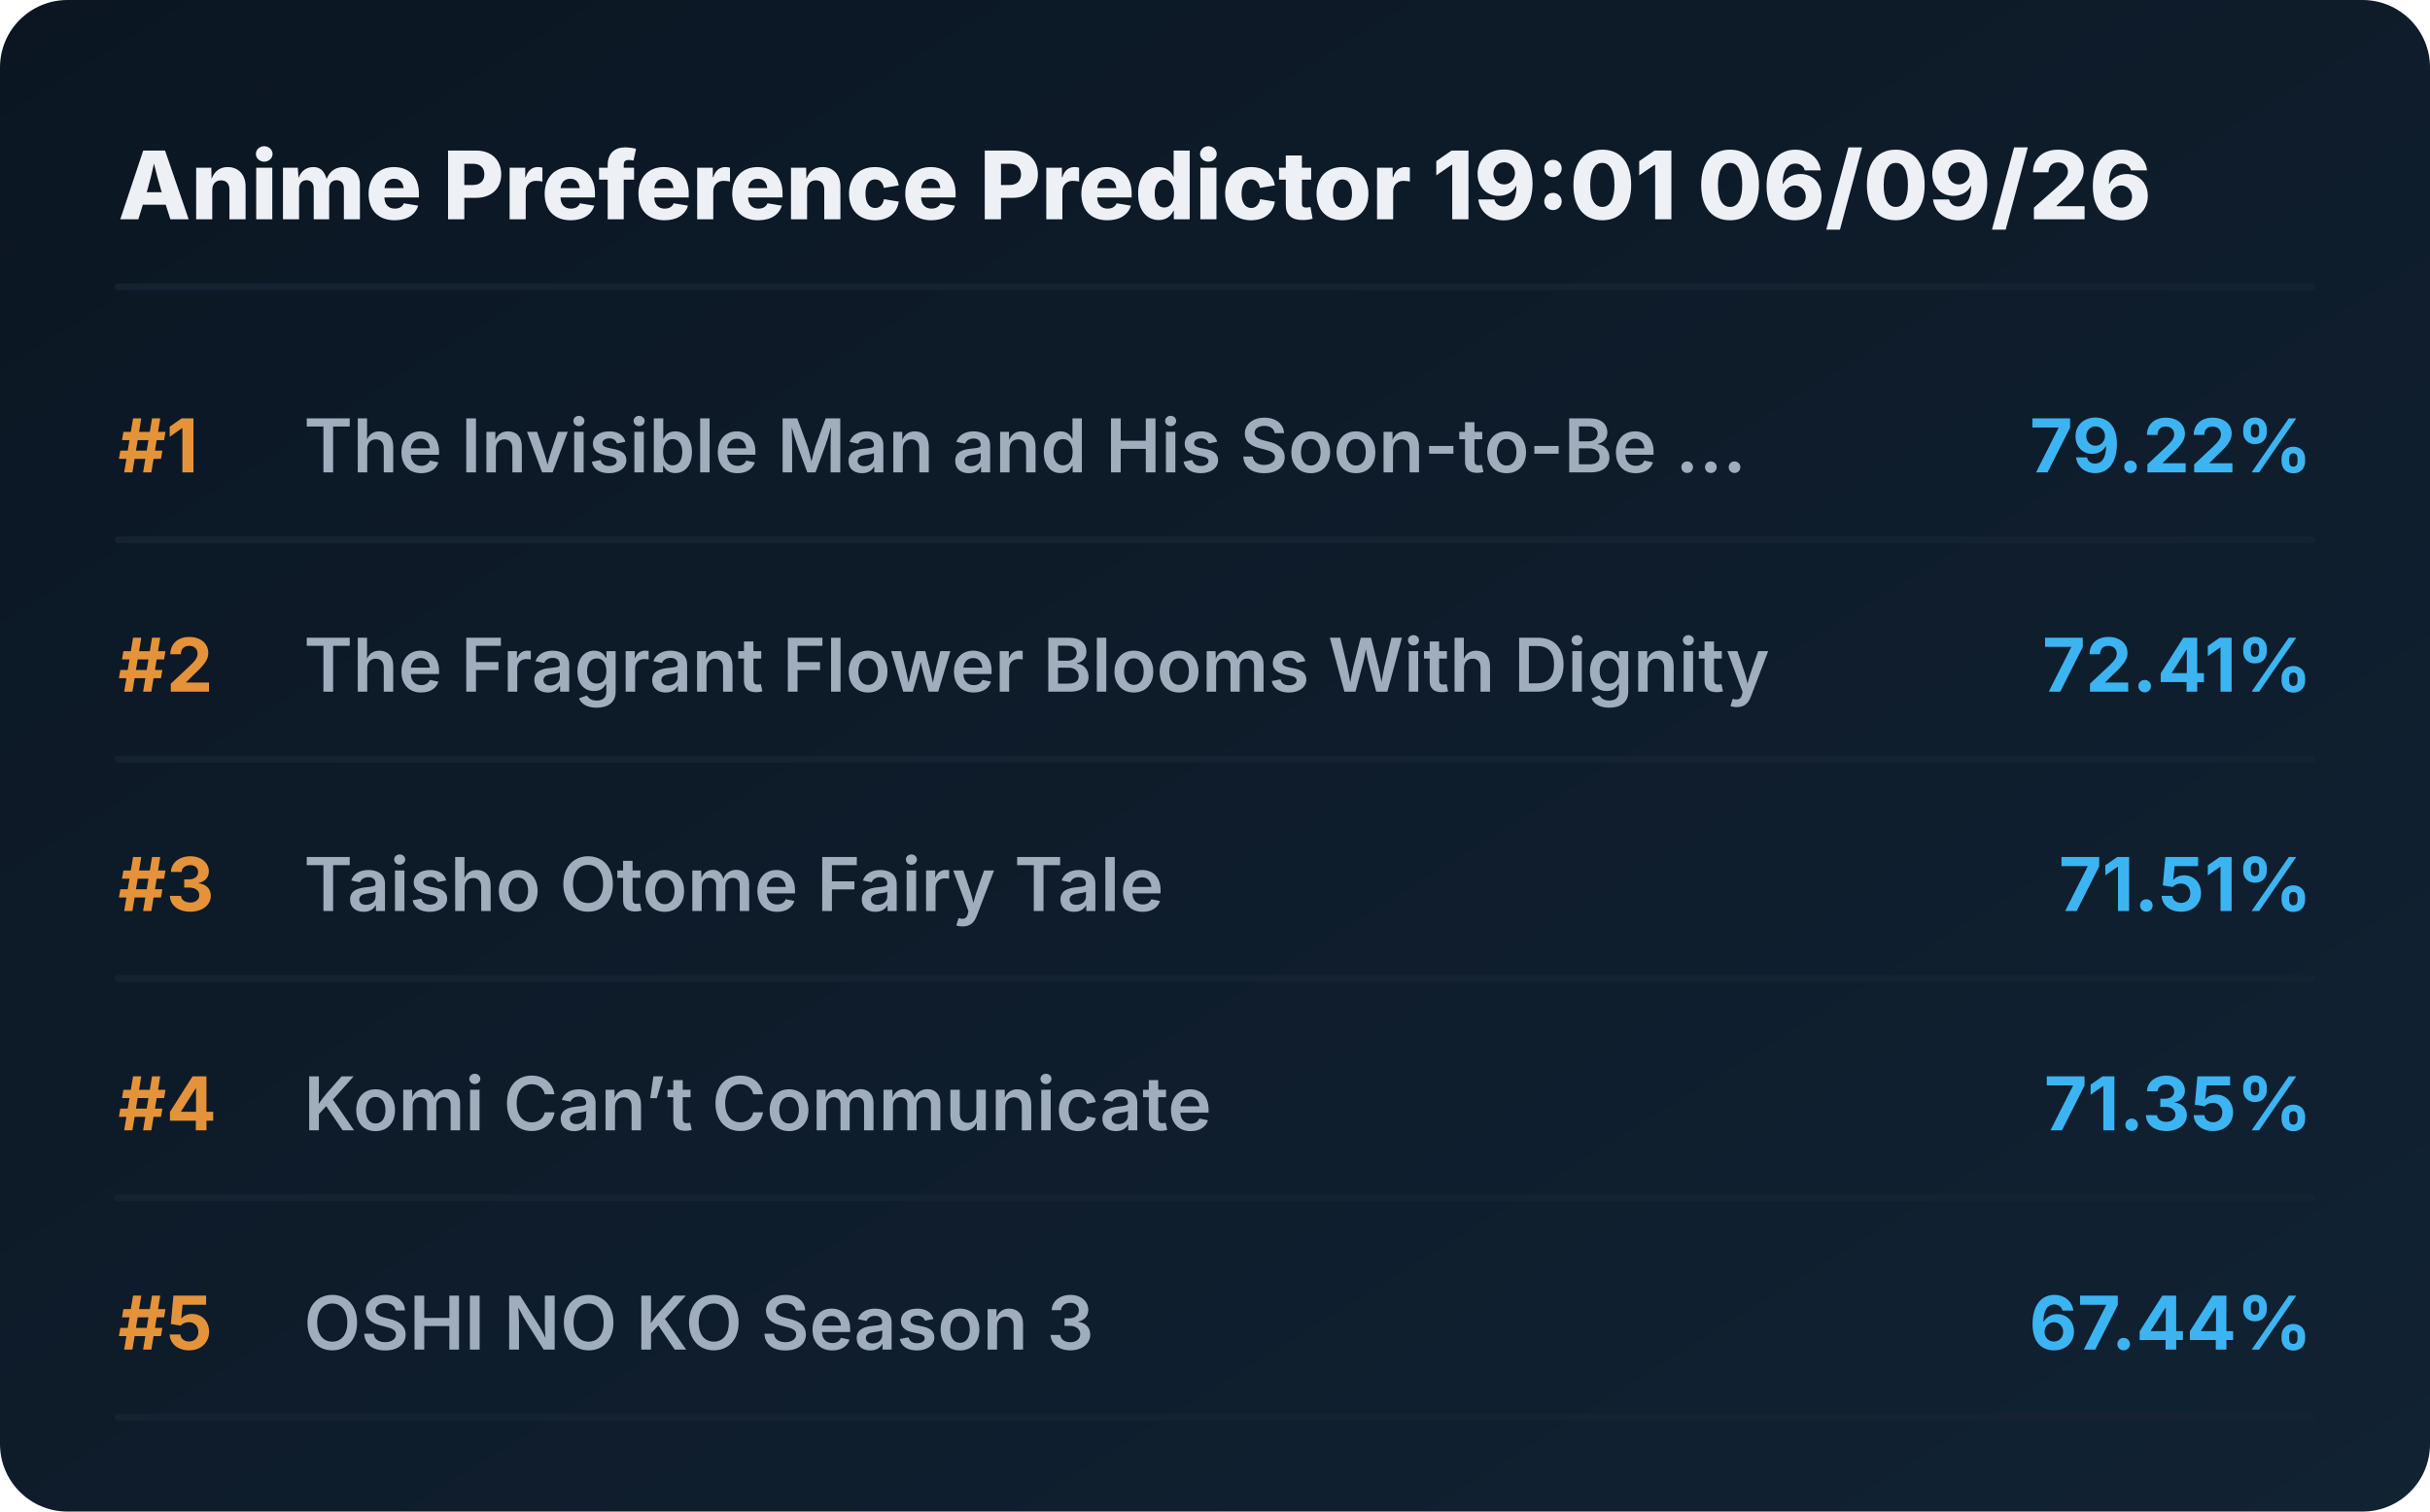
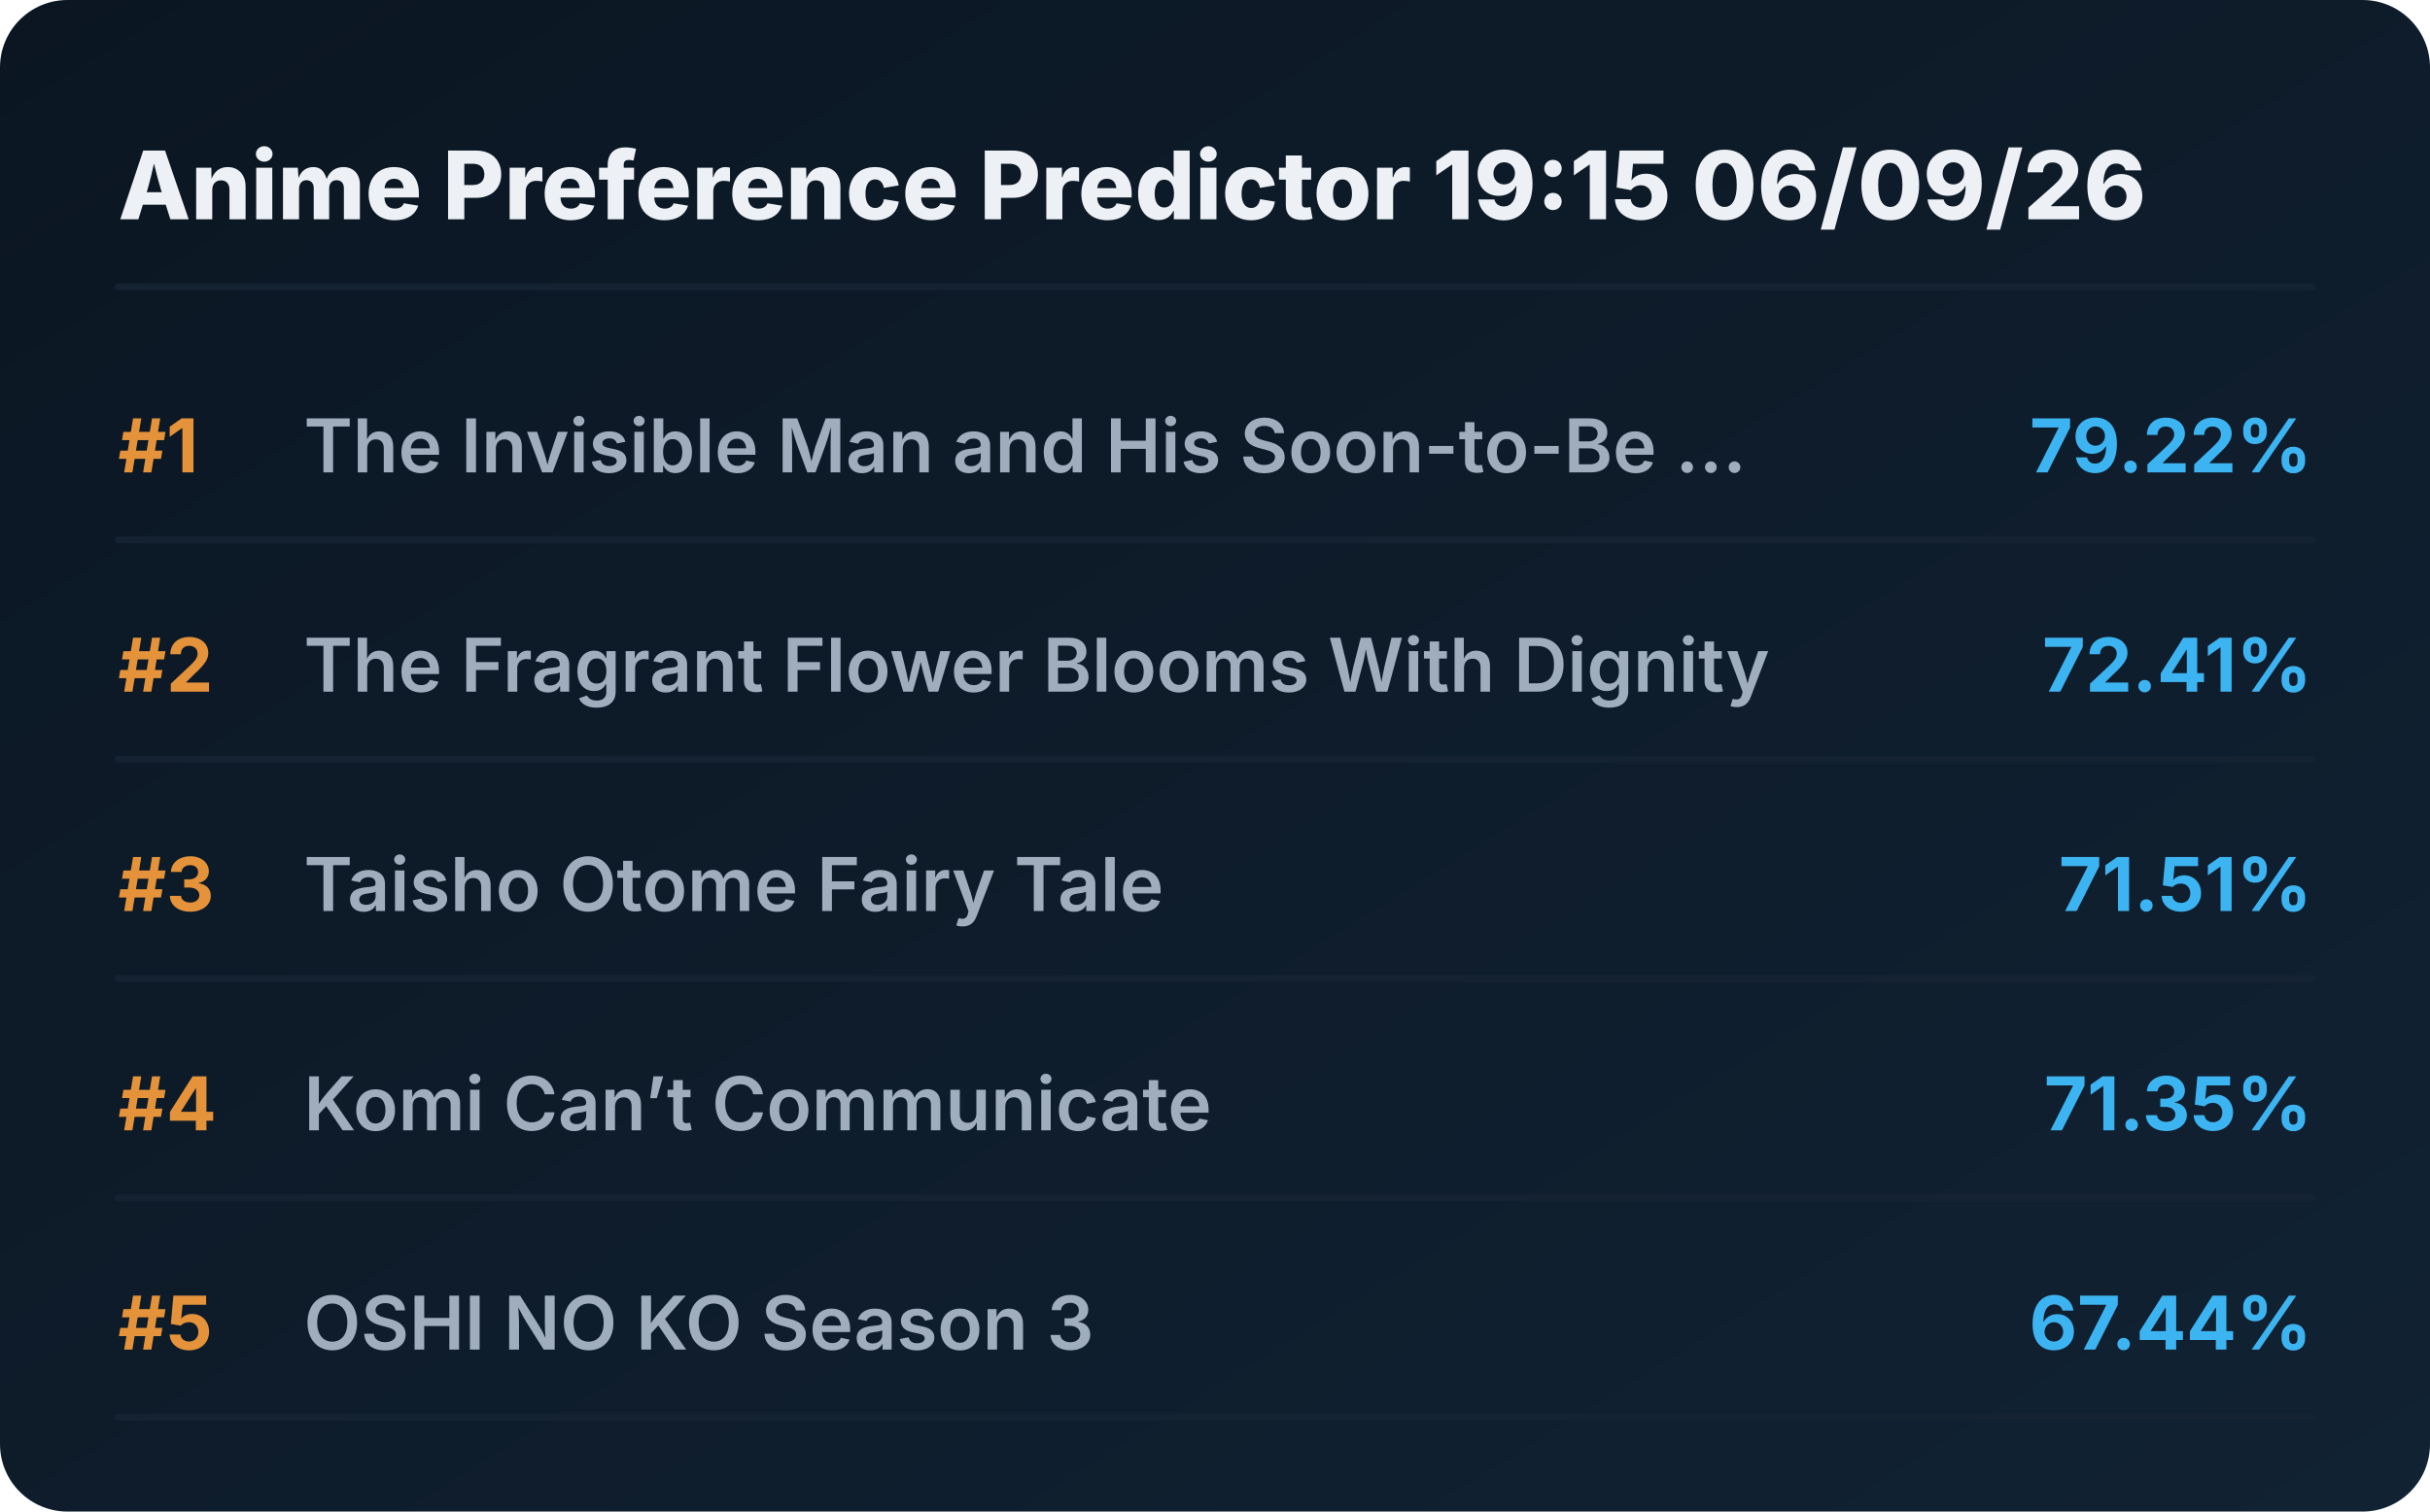
<svg xmlns="http://www.w3.org/2000/svg" viewBox="0 0 720 448" preserveAspectRatio="xMidYMid meet" style="width: 100%; height: auto; max-width: 720px;">
  <defs>
    <linearGradient id="boxGrad" x1="0%" y1="0%" x2="100%" y2="100%">
      <stop offset="0%" stop-color="#0b1622" />
      <stop offset="100%" stop-color="#112233" />
    </linearGradient>
    <clipPath id="titleClip">
      <rect x="90" y="0" width="510" height="100%" />
    </clipPath>
  </defs>
  <style>
    .bg { fill: url(#boxGrad); rx: 20px; }
    .header { font-family: 'Overpass', 'Inter', system-ui, sans-serif; font-weight: 800; font-size: 28px; fill: #edf1f5; }
    .rank { font-family: 'Overpass', 'Inter', system-ui, sans-serif; font-weight: 700; font-size: 22px; fill: #e5933a; }
    .title { font-family: 'Overpass', 'Inter', system-ui, sans-serif; font-weight: 600; font-size: 22px; fill: #9fadbd; }
    .score { font-family: 'Overpass', 'Inter', system-ui, sans-serif; font-weight: 700; font-size: 22px; fill: #3db4f2; }
    .line { stroke: #152232; stroke-width: 2; stroke-linecap: round; }
  </style>
  <rect class="bg" width="720" height="448" />
-   <text x="35" y="65" class="header">Anime Preference Predictor 19:01 06/09/26</text>
+   <text x="35" y="65" class="header">Anime Preference Predictor 19:15 06/09/26</text>
  <line x1="35" y1="85" x2="685" y2="85" class="line" />
  <g transform="translate(0, 0)">
    <text x="35" y="140" class="rank">#1</text>
    <text x="90" y="140" class="title">The Invisible Man and His Soon-to-Be ...</text>
    <text x="685" y="140" class="score" text-anchor="end">79.22%</text>
    <line x1="35" y1="160" x2="685" y2="160" class="line" />
  </g>
  <g transform="translate(0, 65)">
    <text x="35" y="140" class="rank">#2</text>
    <text x="90" y="140" class="title">The Fragrant Flower Blooms With Dignity</text>
    <text x="685" y="140" class="score" text-anchor="end">72.41%</text>
    <line x1="35" y1="160" x2="685" y2="160" class="line" />
  </g>
  <g transform="translate(0, 130)">
    <text x="35" y="140" class="rank">#3</text>
    <text x="90" y="140" class="title">Taisho Otome Fairy Tale</text>
    <text x="685" y="140" class="score" text-anchor="end">71.51%</text>
    <line x1="35" y1="160" x2="685" y2="160" class="line" />
  </g>
  <g transform="translate(0, 195)">
    <text x="35" y="140" class="rank">#4</text>
    <text x="90" y="140" class="title">Komi Can’t Communicate</text>
    <text x="685" y="140" class="score" text-anchor="end">71.35%</text>
    <line x1="35" y1="160" x2="685" y2="160" class="line" />
  </g>
  <g transform="translate(0, 260)">
    <text x="35" y="140" class="rank">#5</text>
    <text x="90" y="140" class="title">OSHI NO KO Season 3</text>
    <text x="685" y="140" class="score" text-anchor="end">67.44%</text>
    <line x1="35" y1="160" x2="685" y2="160" class="line" />
  </g>
</svg>
